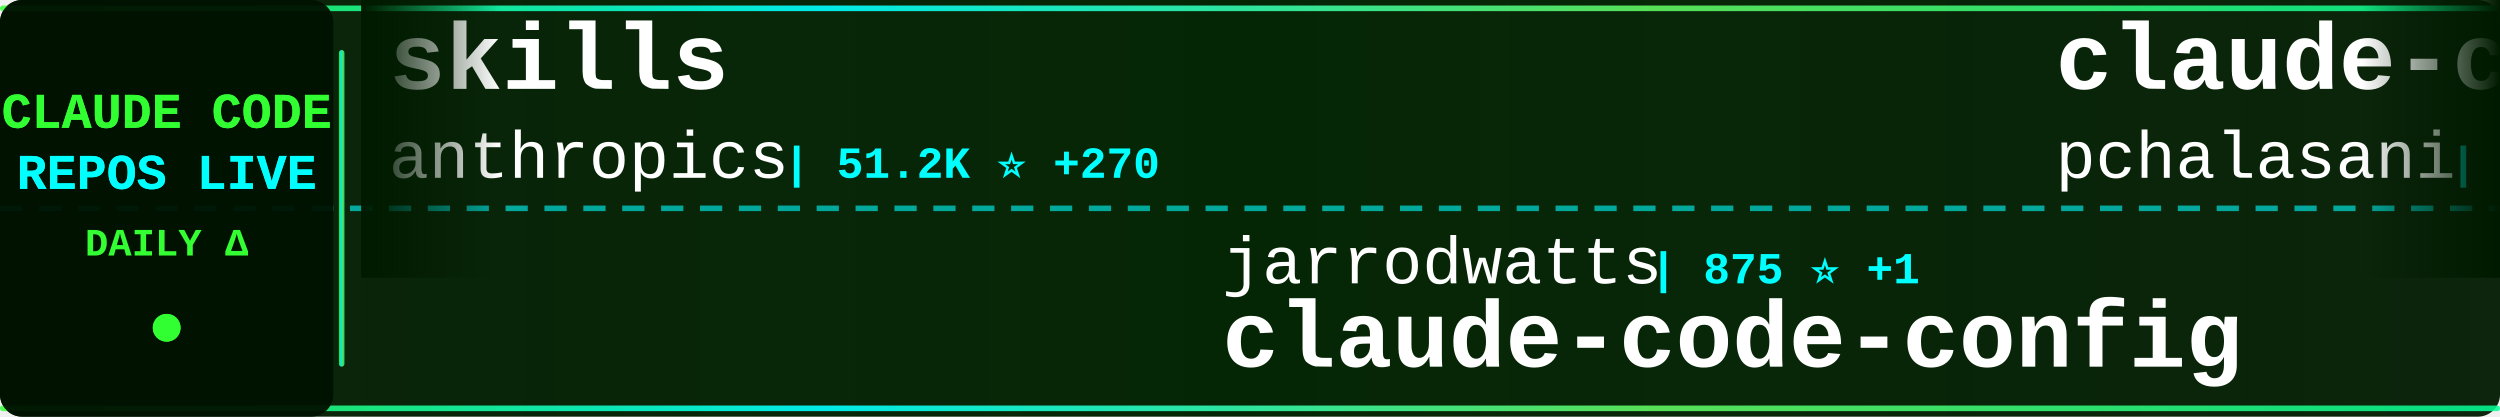
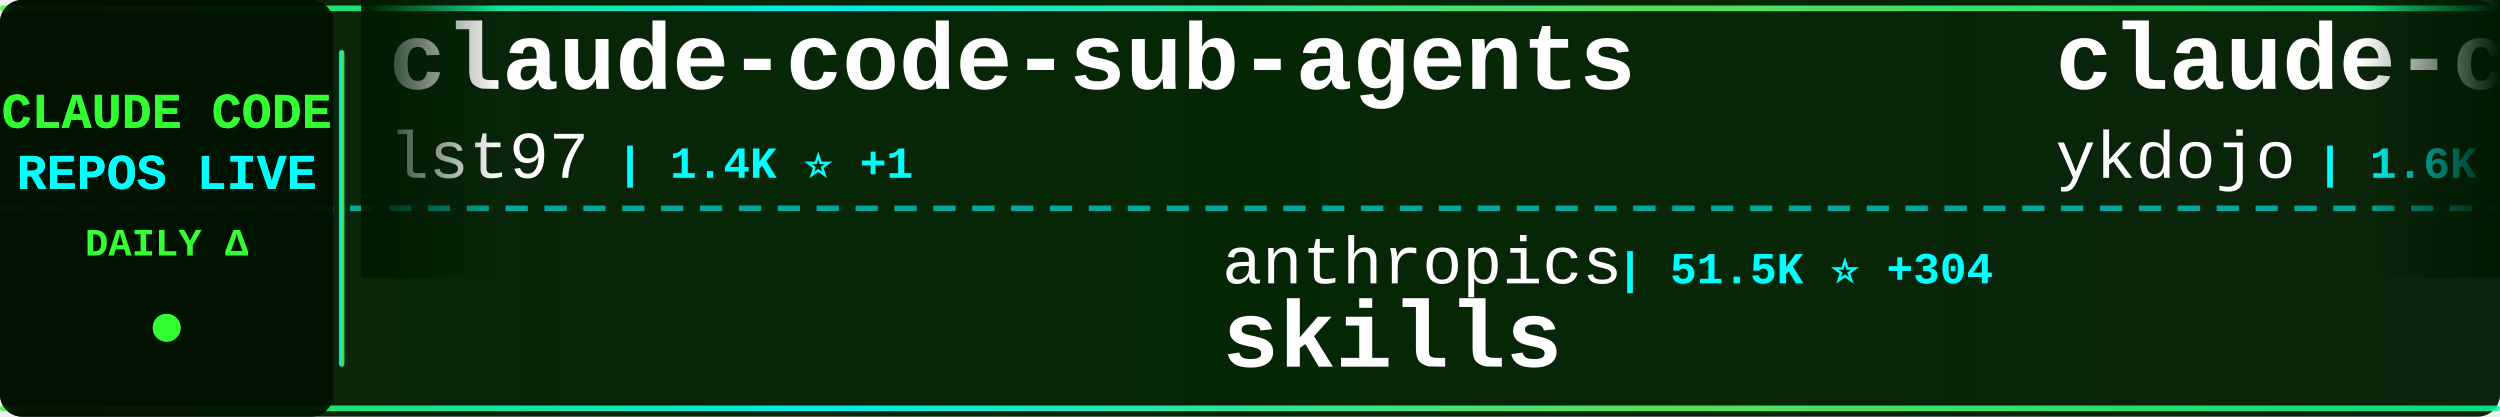
<svg xmlns="http://www.w3.org/2000/svg" width="900" height="150">
  <defs>
    <linearGradient id="tickerBg" x1="0%" y1="0%" x2="100%" y2="0%">
      <stop offset="0%" style="stop-color:#001a00;stop-opacity:0.95" />
      <stop offset="50%" style="stop-color:#002200;stop-opacity:0.98" />
      <stop offset="100%" style="stop-color:#001a00;stop-opacity:0.95" />
    </linearGradient>
    <linearGradient id="borderGrad" x1="0%" y1="0%" x2="100%" y2="0%">
      <stop offset="0%" style="stop-color:#33ff33;stop-opacity:0.85">
        <animate attributeName="stop-opacity" values="0.85;1;0.85" dur="2s" repeatCount="indefinite" />
      </stop>
      <stop offset="33%" style="stop-color:#00ffff;stop-opacity:0.9">
        <animate attributeName="stop-opacity" values="0.9;1;0.9" dur="2.2s" repeatCount="indefinite" />
      </stop>
      <stop offset="66%" style="stop-color:#66ff66;stop-opacity:0.85">
        <animate attributeName="stop-opacity" values="0.85;1;0.85" dur="1.8s" repeatCount="indefinite" />
      </stop>
      <stop offset="100%" style="stop-color:#00ff99;stop-opacity:0.85">
        <animate attributeName="stop-opacity" values="0.85;1;0.85" dur="2s" repeatCount="indefinite" />
      </stop>
    </linearGradient>
    <filter id="textGlow">
      <feGaussianBlur stdDeviation="0.1" result="coloredBlur" />
      <feMerge>
        <feMergeNode in="coloredBlur" />
        <feMergeNode in="SourceGraphic" />
      </feMerge>
    </filter>
    <filter id="metricGlow">
      <feGaussianBlur stdDeviation="0.2" result="coloredBlur" />
      <feMerge>
        <feMergeNode in="coloredBlur" />
        <feMergeNode in="SourceGraphic" />
      </feMerge>
    </filter>
    <linearGradient id="leftFade" x1="0%" y1="0%" x2="100%" y2="0%">
      <stop offset="0%" style="stop-color:#001a00;stop-opacity:1" />
      <stop offset="100%" style="stop-color:#001a00;stop-opacity:0" />
    </linearGradient>
    <linearGradient id="rightFade" x1="0%" y1="0%" x2="100%" y2="0%">
      <stop offset="0%" style="stop-color:#001a00;stop-opacity:0" />
      <stop offset="100%" style="stop-color:#001a00;stop-opacity:1" />
    </linearGradient>
  </defs>
  <rect width="900" height="150" fill="url(#tickerBg)" rx="8" />
  <rect x="0" y="2" width="900" height="2" fill="url(#borderGrad)" rx="1" />
  <rect x="0" y="146" width="900" height="2" fill="url(#borderGrad)" rx="1" />
  <line x1="0" y1="75" x2="900" y2="75" stroke="#00ffff" stroke-width="2" stroke-dasharray="8 6" opacity="0.6" />
  <rect x="0" y="0" width="120" height="150" fill="#001100" opacity="0.95" rx="8" />
  <text x="60" y="46" font-family="'Courier New', monospace" font-size="18" font-weight="bold" fill="#33ff33" text-anchor="middle" filter="url(#textGlow)">
    CLAUDE CODE
  </text>
  <text x="60" y="68" font-family="'Courier New', monospace" font-size="18" font-weight="bold" fill="#00ffff" text-anchor="middle" filter="url(#textGlow)">
    REPOS LIVE
  </text>
  <text x="60" y="92" font-family="'Courier New', monospace" font-size="14" font-weight="bold" fill="#33ff33" text-anchor="middle">
    DAILY Δ
  </text>
  <circle cx="60" cy="118" r="5" fill="#33ff33" filter="url(#metricGlow)">
    <animate attributeName="r" values="4;6;4" dur="1.5s" repeatCount="indefinite" />
    <animate attributeName="opacity" values="0.6;1;0.6" dur="1.5s" repeatCount="indefinite" />
  </circle>
  <rect x="122" y="18" width="2" height="114" fill="url(#borderGrad)" rx="1" />
  <clipPath id="tickerClip">
    <rect x="130" y="0" width="770" height="150" />
  </clipPath>
  <g clip-path="url(#tickerClip)">
    <g id="tickerItems">
      <animateTransform attributeName="transform" attributeType="XML" type="translate" from="0 0" to="-3000 0" dur="54s" repeatCount="indefinite" />
      <g transform="translate(0, 0)">
-         <text x="140" y="32" font-family="'Courier New', monospace" font-size="34" font-weight="bold" fill="#ffffff">skills</text>
-         <text x="140" y="64" font-family="'Courier New', monospace" font-size="24" font-weight="normal" fill="#ffffff" opacity="1.0">anthropics</text>
-         <text x="282" y="64" font-family="'Courier New', monospace" font-size="16" font-weight="bold" fill="#00ffff"> | 51.2K ⭐ +270</text>
+         <text x="140" y="32" font-family="'Courier New', monospace" font-size="34" font-weight="bold" fill="#ffffff">claude-code-sub-agents</text>
+         <text x="140" y="64" font-family="'Courier New', monospace" font-size="24" font-weight="normal" fill="#ffffff" opacity="1.0">lst97</text>
+         <text x="222" y="64" font-family="'Courier New', monospace" font-size="16" font-weight="bold" fill="#00ffff"> | 1.4K ⭐ +1</text>
      </g>
      <g transform="translate(300, 0)">
-         <text x="140" y="102" font-family="'Courier New', monospace" font-size="24" font-weight="normal" fill="#ffffff" opacity="1.0">jarrodwatts</text>
-         <text x="294" y="102" font-family="'Courier New', monospace" font-size="16" font-weight="bold" fill="#00ffff"> | 875 ⭐ +1</text>
-         <text x="140" y="132" font-family="'Courier New', monospace" font-size="34" font-weight="bold" fill="#ffffff">claude-code-config</text>
+         <text x="140" y="102" font-family="'Courier New', monospace" font-size="24" font-weight="normal" fill="#ffffff" opacity="1.0">anthropics</text>
+         <text x="282" y="102" font-family="'Courier New', monospace" font-size="16" font-weight="bold" fill="#00ffff"> | 51.5K ⭐ +304</text>
+         <text x="140" y="132" font-family="'Courier New', monospace" font-size="34" font-weight="bold" fill="#ffffff">skills</text>
      </g>
      <g transform="translate(600, 0)">
-         <text x="140" y="32" font-family="'Courier New', monospace" font-size="34" font-weight="bold" fill="#ffffff">claude-code-tools</text>
-         <text x="140" y="64" font-family="'Courier New', monospace" font-size="24" font-weight="normal" fill="#ffffff" opacity="1.0">pchalasani</text>
-         <text x="282" y="64" font-family="'Courier New', monospace" font-size="16" font-weight="bold" fill="#00ffff"> | 1.2K ⭐ +3</text>
+         <text x="140" y="32" font-family="'Courier New', monospace" font-size="34" font-weight="bold" fill="#ffffff">claude-code-tips</text>
+         <text x="140" y="64" font-family="'Courier New', monospace" font-size="24" font-weight="normal" fill="#ffffff" opacity="1.0">ykdojo</text>
+         <text x="234" y="64" font-family="'Courier New', monospace" font-size="16" font-weight="bold" fill="#00ffff"> | 1.6K ⭐ +6</text>
      </g>
      <g transform="translate(900, 0)">
-         <text x="140" y="102" font-family="'Courier New', monospace" font-size="24" font-weight="normal" fill="#ffffff" opacity="1.0">zebbern</text>
-         <text x="246" y="102" font-family="'Courier New', monospace" font-size="16" font-weight="bold" fill="#00ffff"> | 3.1K ⭐ +4</text>
-         <text x="140" y="132" font-family="'Courier New', monospace" font-size="34" font-weight="bold" fill="#ffffff">claude-code-guide</text>
+         <text x="140" y="102" font-family="'Courier New', monospace" font-size="24" font-weight="normal" fill="#ffffff" opacity="1.0">kodu-ai</text>
+         <text x="246" y="102" font-family="'Courier New', monospace" font-size="16" font-weight="bold" fill="#00ffff"> | 5.3K ⭐ -1</text>
+         <text x="140" y="132" font-family="'Courier New', monospace" font-size="34" font-weight="bold" fill="#ffffff">claude-coder</text>
      </g>
      <g transform="translate(1200, 0)">
-         <text x="140" y="32" font-family="'Courier New', monospace" font-size="34" font-weight="bold" fill="#ffffff">happy</text>
-         <text x="140" y="64" font-family="'Courier New', monospace" font-size="24" font-weight="normal" fill="#ffffff" opacity="1.0">slopus</text>
-         <text x="234" y="64" font-family="'Courier New', monospace" font-size="16" font-weight="bold" fill="#00ffff"> | 8.7K ⭐ +51</text>
+         <text x="140" y="32" font-family="'Courier New', monospace" font-size="34" font-weight="bold" fill="#ffffff">claude-code-hub</text>
+         <text x="140" y="64" font-family="'Courier New', monospace" font-size="24" font-weight="normal" fill="#ffffff" opacity="1.0">zsio</text>
+         <text x="210" y="64" font-family="'Courier New', monospace" font-size="16" font-weight="bold" fill="#00ffff"> | 150 ⭐</text>
      </g>
      <g transform="translate(1500, 0)">
-         <text x="140" y="102" font-family="'Courier New', monospace" font-size="24" font-weight="normal" fill="#ffffff" opacity="1.0">gurusup</text>
-         <text x="246" y="102" font-family="'Courier New', monospace" font-size="16" font-weight="bold" fill="#00ffff"> | 71 ⭐</text>
-         <text x="140" y="132" font-family="'Courier New', monospace" font-size="34" font-weight="bold" fill="#ffffff">claude-code-demo</text>
+         <text x="140" y="102" font-family="'Courier New', monospace" font-size="24" font-weight="normal" fill="#ffffff" opacity="1.0">Piebald-AI</text>
+         <text x="282" y="102" font-family="'Courier New', monospace" font-size="16" font-weight="bold" fill="#00ffff"> | 3.4K ⭐ +26</text>
+         <text x="140" y="132" font-family="'Courier New', monospace" font-size="34" font-weight="bold" fill="#ffffff">claude-code-system-promp...</text>
      </g>
      <g transform="translate(1800, 0)">
-         <text x="140" y="32" font-family="'Courier New', monospace" font-size="34" font-weight="bold" fill="#ffffff">edmunds-claude-code</text>
-         <text x="140" y="64" font-family="'Courier New', monospace" font-size="24" font-weight="normal" fill="#ffffff" opacity="1.0">edmund-io</text>
-         <text x="270" y="64" font-family="'Courier New', monospace" font-size="16" font-weight="bold" fill="#00ffff"> | 1.0K ⭐ +3</text>
+         <text x="140" y="32" font-family="'Courier New', monospace" font-size="34" font-weight="bold" fill="#ffffff">claude-plugins-official</text>
+         <text x="140" y="64" font-family="'Courier New', monospace" font-size="24" font-weight="normal" fill="#ffffff" opacity="1.0">anthropics</text>
+         <text x="282" y="64" font-family="'Courier New', monospace" font-size="16" font-weight="bold" fill="#00ffff"> | 4.8K ⭐ +20</text>
      </g>
      <g transform="translate(2100, 0)">
-         <text x="140" y="102" font-family="'Courier New', monospace" font-size="24" font-weight="normal" fill="#ffffff" opacity="1.0">greggh</text>
-         <text x="234" y="102" font-family="'Courier New', monospace" font-size="16" font-weight="bold" fill="#00ffff"> | 1.7K ⭐ +1</text>
-         <text x="140" y="132" font-family="'Courier New', monospace" font-size="34" font-weight="bold" fill="#ffffff">claude-code.nvim</text>
+         <text x="140" y="102" font-family="'Courier New', monospace" font-size="24" font-weight="normal" fill="#ffffff" opacity="1.0">steipete</text>
+         <text x="258" y="102" font-family="'Courier New', monospace" font-size="16" font-weight="bold" fill="#00ffff"> | 1.0K ⭐ +1</text>
+         <text x="140" y="132" font-family="'Courier New', monospace" font-size="34" font-weight="bold" fill="#ffffff">claude-code-mcp</text>
      </g>
      <g transform="translate(2400, 0)">
-         <text x="140" y="32" font-family="'Courier New', monospace" font-size="34" font-weight="bold" fill="#ffffff">claude-code-showcase</text>
-         <text x="140" y="64" font-family="'Courier New', monospace" font-size="24" font-weight="normal" fill="#ffffff" opacity="1.0">ChrisWiles</text>
-         <text x="282" y="64" font-family="'Courier New', monospace" font-size="16" font-weight="bold" fill="#00ffff"> | 5.1K ⭐ +3</text>
+         <text x="140" y="32" font-family="'Courier New', monospace" font-size="34" font-weight="bold" fill="#ffffff">claude-code-cheat-sheet</text>
+         <text x="140" y="64" font-family="'Courier New', monospace" font-size="24" font-weight="normal" fill="#ffffff" opacity="1.0">Njengah</text>
+         <text x="246" y="64" font-family="'Courier New', monospace" font-size="16" font-weight="bold" fill="#00ffff"> | 1.2K ⭐ +1</text>
      </g>
      <g transform="translate(2700, 0)">
-         <text x="140" y="102" font-family="'Courier New', monospace" font-size="24" font-weight="normal" fill="#ffffff" opacity="1.0">EnzeD</text>
-         <text x="222" y="102" font-family="'Courier New', monospace" font-size="16" font-weight="bold" fill="#00ffff"> | 3.8K ⭐ +2</text>
-         <text x="140" y="132" font-family="'Courier New', monospace" font-size="34" font-weight="bold" fill="#ffffff">vibe-coding</text>
+         <text x="140" y="102" font-family="'Courier New', monospace" font-size="24" font-weight="normal" fill="#ffffff" opacity="1.0">Yuyz0112</text>
+         <text x="258" y="102" font-family="'Courier New', monospace" font-size="16" font-weight="bold" fill="#00ffff"> | 2.0K ⭐ -1</text>
+         <text x="140" y="132" font-family="'Courier New', monospace" font-size="34" font-weight="bold" fill="#ffffff">claude-code-reverse</text>
      </g>
      <g transform="translate(3000, 0)">
-         <text x="140" y="32" font-family="'Courier New', monospace" font-size="34" font-weight="bold" fill="#ffffff">skills</text>
-         <text x="140" y="64" font-family="'Courier New', monospace" font-size="24" font-weight="normal" fill="#ffffff" opacity="1.0">anthropics</text>
-         <text x="282" y="64" font-family="'Courier New', monospace" font-size="16" font-weight="bold" fill="#00ffff"> | 51.2K ⭐ +270</text>
+         <text x="140" y="32" font-family="'Courier New', monospace" font-size="34" font-weight="bold" fill="#ffffff">claude-code-sub-agents</text>
+         <text x="140" y="64" font-family="'Courier New', monospace" font-size="24" font-weight="normal" fill="#ffffff" opacity="1.0">lst97</text>
+         <text x="222" y="64" font-family="'Courier New', monospace" font-size="16" font-weight="bold" fill="#00ffff"> | 1.4K ⭐ +1</text>
      </g>
      <g transform="translate(3300, 0)">
-         <text x="140" y="102" font-family="'Courier New', monospace" font-size="24" font-weight="normal" fill="#ffffff" opacity="1.0">jarrodwatts</text>
-         <text x="294" y="102" font-family="'Courier New', monospace" font-size="16" font-weight="bold" fill="#00ffff"> | 875 ⭐ +1</text>
-         <text x="140" y="132" font-family="'Courier New', monospace" font-size="34" font-weight="bold" fill="#ffffff">claude-code-config</text>
+         <text x="140" y="102" font-family="'Courier New', monospace" font-size="24" font-weight="normal" fill="#ffffff" opacity="1.0">anthropics</text>
+         <text x="282" y="102" font-family="'Courier New', monospace" font-size="16" font-weight="bold" fill="#00ffff"> | 51.5K ⭐ +304</text>
+         <text x="140" y="132" font-family="'Courier New', monospace" font-size="34" font-weight="bold" fill="#ffffff">skills</text>
      </g>
      <g transform="translate(3600, 0)">
-         <text x="140" y="32" font-family="'Courier New', monospace" font-size="34" font-weight="bold" fill="#ffffff">claude-code-tools</text>
-         <text x="140" y="64" font-family="'Courier New', monospace" font-size="24" font-weight="normal" fill="#ffffff" opacity="1.0">pchalasani</text>
-         <text x="282" y="64" font-family="'Courier New', monospace" font-size="16" font-weight="bold" fill="#00ffff"> | 1.2K ⭐ +3</text>
+         <text x="140" y="32" font-family="'Courier New', monospace" font-size="34" font-weight="bold" fill="#ffffff">claude-code-tips</text>
+         <text x="140" y="64" font-family="'Courier New', monospace" font-size="24" font-weight="normal" fill="#ffffff" opacity="1.0">ykdojo</text>
+         <text x="234" y="64" font-family="'Courier New', monospace" font-size="16" font-weight="bold" fill="#00ffff"> | 1.6K ⭐ +6</text>
      </g>
      <g transform="translate(3900, 0)">
-         <text x="140" y="102" font-family="'Courier New', monospace" font-size="24" font-weight="normal" fill="#ffffff" opacity="1.0">zebbern</text>
-         <text x="246" y="102" font-family="'Courier New', monospace" font-size="16" font-weight="bold" fill="#00ffff"> | 3.1K ⭐ +4</text>
-         <text x="140" y="132" font-family="'Courier New', monospace" font-size="34" font-weight="bold" fill="#ffffff">claude-code-guide</text>
+         <text x="140" y="102" font-family="'Courier New', monospace" font-size="24" font-weight="normal" fill="#ffffff" opacity="1.0">kodu-ai</text>
+         <text x="246" y="102" font-family="'Courier New', monospace" font-size="16" font-weight="bold" fill="#00ffff"> | 5.3K ⭐ -1</text>
+         <text x="140" y="132" font-family="'Courier New', monospace" font-size="34" font-weight="bold" fill="#ffffff">claude-coder</text>
      </g>
    </g>
  </g>
  <rect x="130" y="0" width="50" height="100" fill="url(#leftFade)" />
  <rect x="850" y="0" width="50" height="100" fill="url(#rightFade)" />
</svg>
